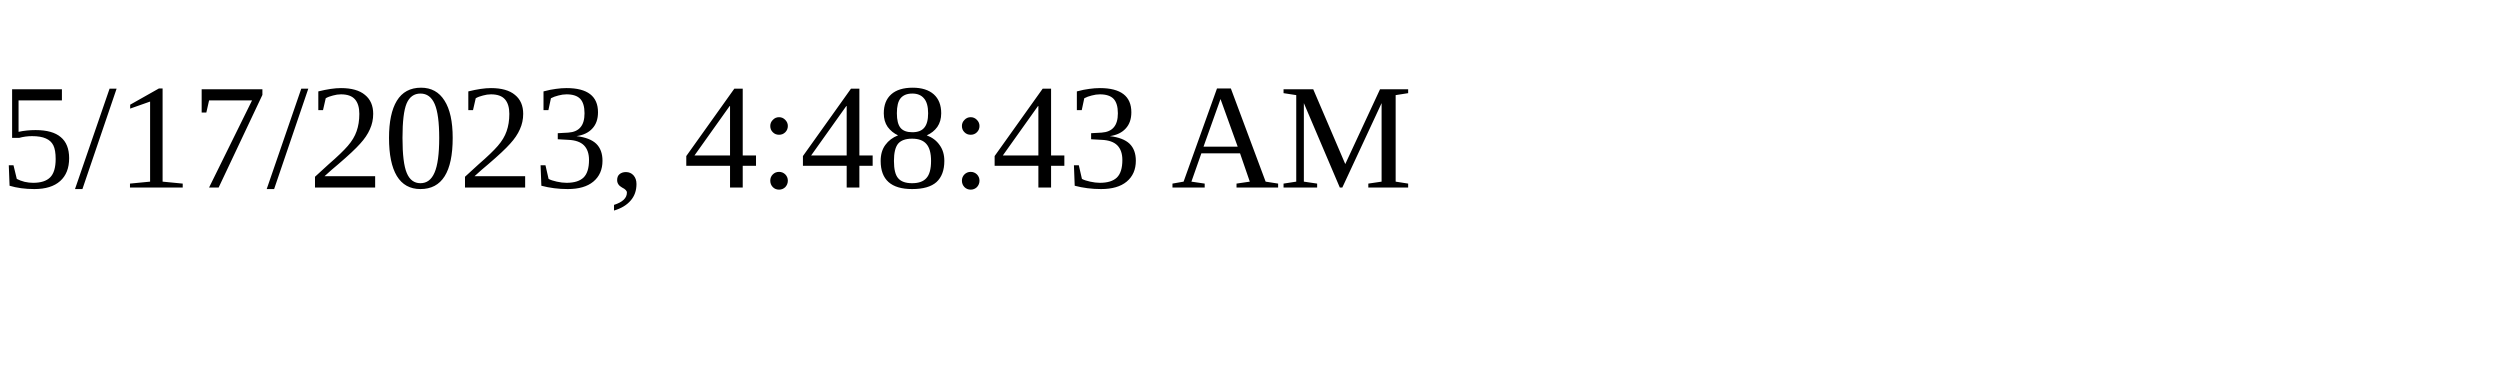
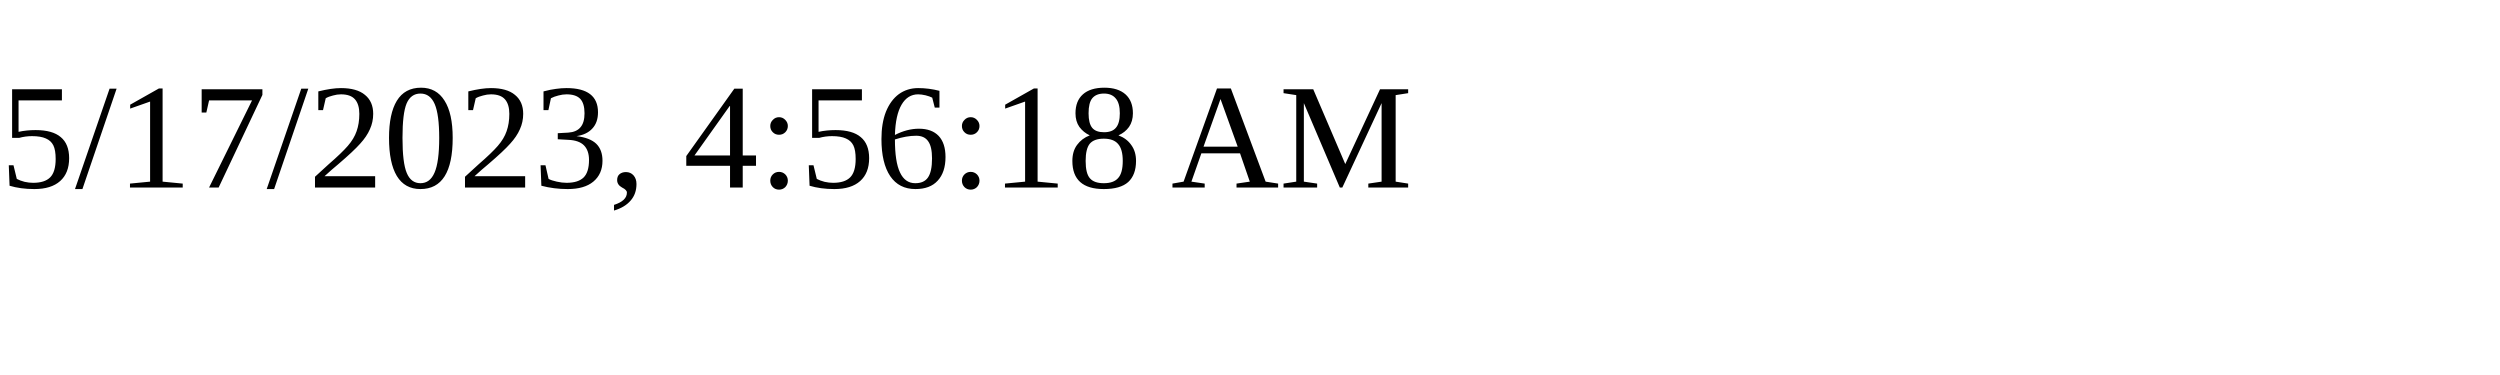
<svg xmlns="http://www.w3.org/2000/svg" height="30" width="200">
-   <text x="0" y="15">5/17/2023, 4:48:43 AM</text>
+   <text x="0" y="15">5/17/2023, 4:56:18 AM</text>
</svg>
